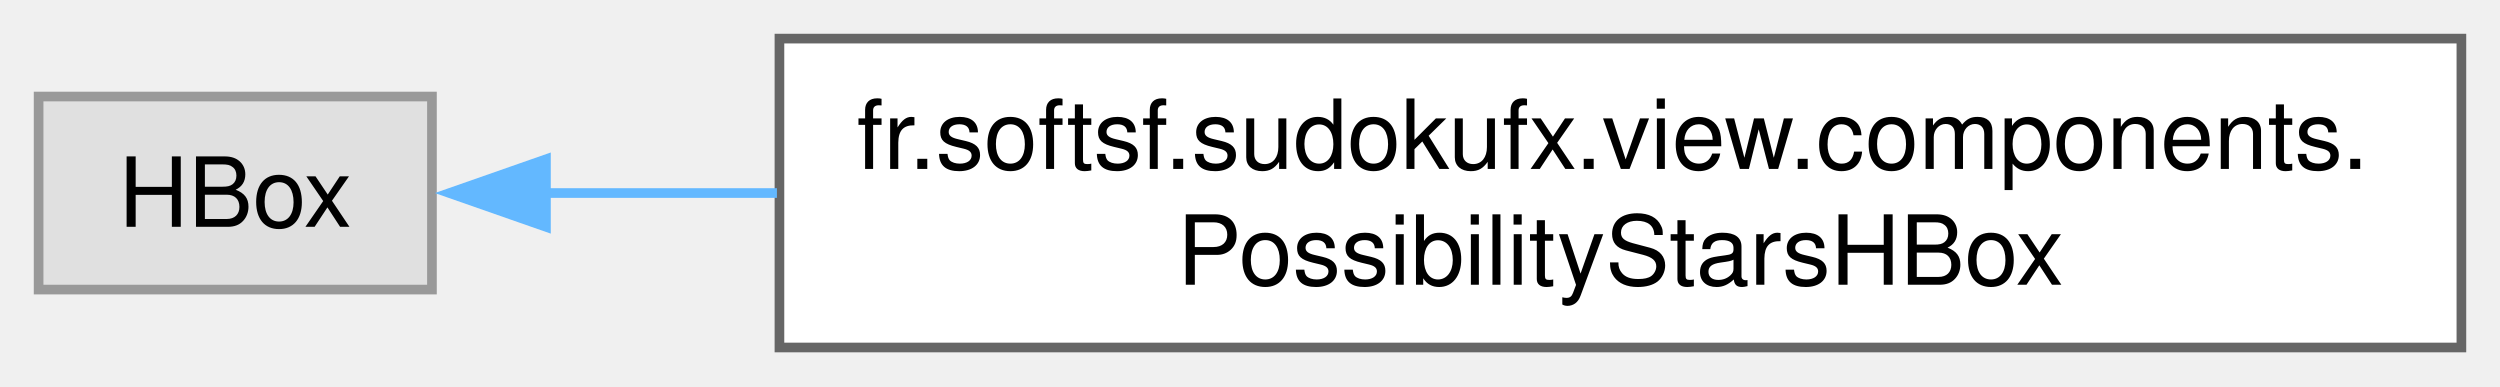
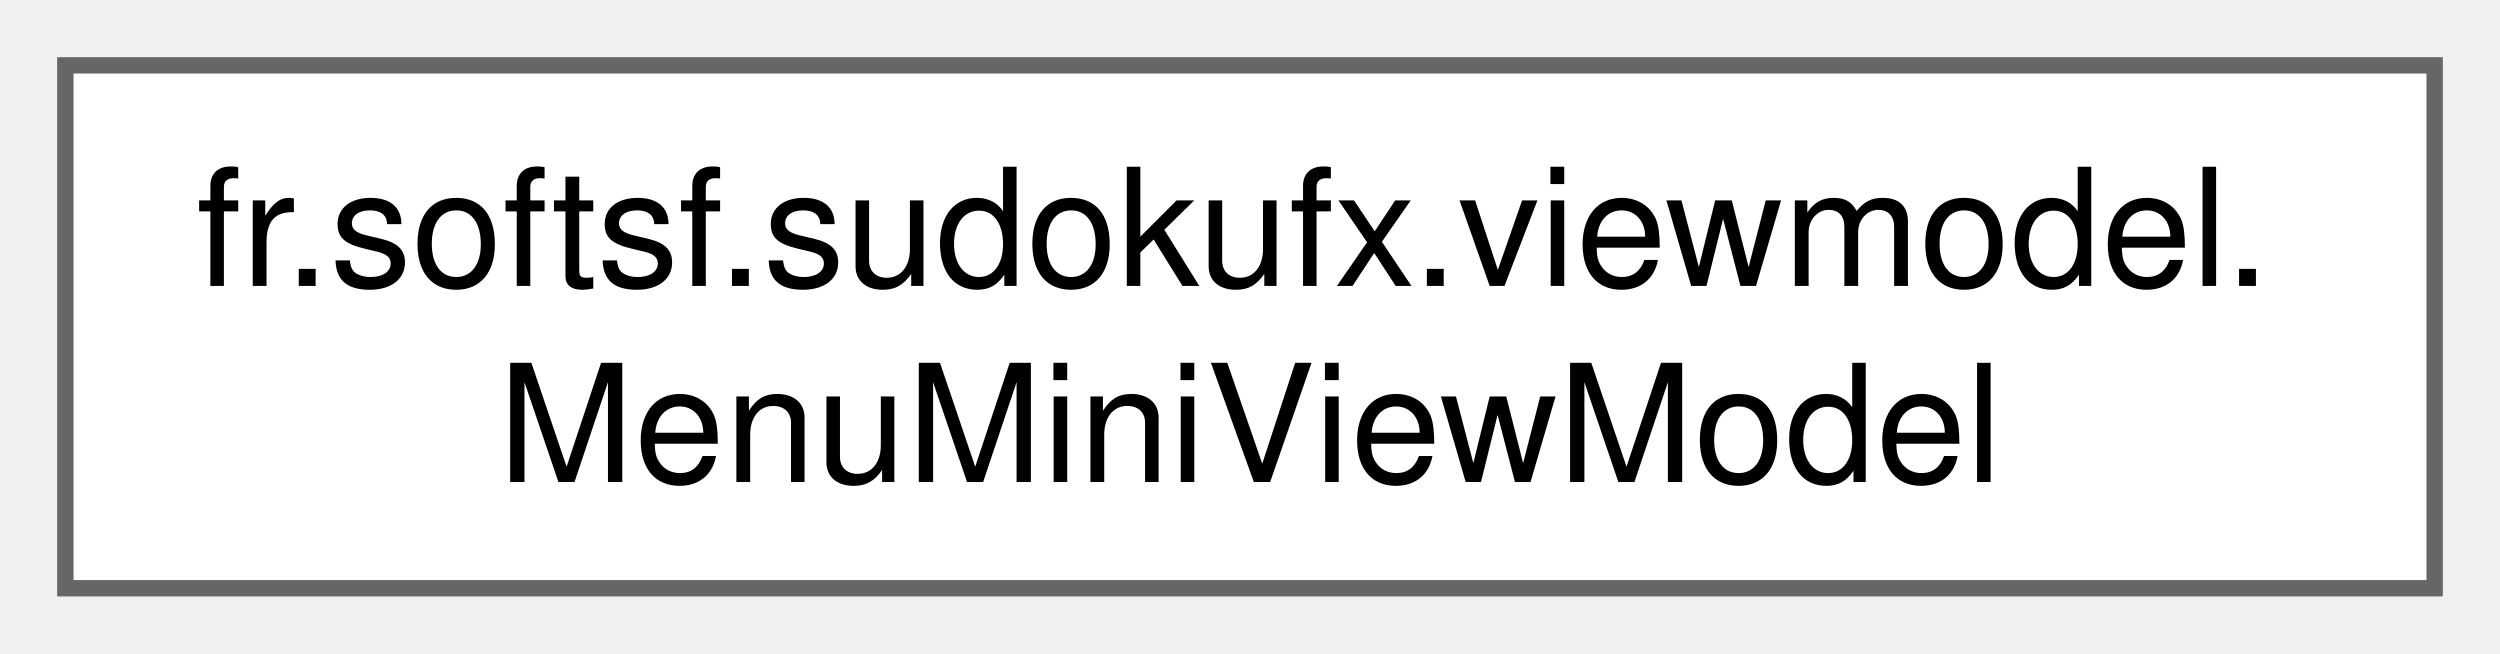
- <svg xmlns="http://www.w3.org/2000/svg" xmlns:xlink="http://www.w3.org/1999/xlink" width="259pt" height="40pt" viewBox="0.00 0.00 259.00 40.00">
+ <svg xmlns="http://www.w3.org/2000/svg" xmlns:xlink="http://www.w3.org/1999/xlink" width="153pt" height="40pt" viewBox="0.00 0.00 153.00 40.00">
  <g id="graph0" class="graph" transform="scale(1 1) rotate(0) translate(4 36)">
    <g id="Node000000" class="node">
      <g id="a_Node000000">
-         <a xlink:title=" ">
-           <polygon fill="#e0e0e0" stroke="#999999" points="40.75,-26 0,-26 0,-6 40.75,-6 40.75,-26" />
-           <text text-anchor="middle" x="20.38" y="-12.5" font-family="Helvetica,sans-Serif" font-size="10.00">HBox</text>
-         </a>
-       </g>
-     </g>
-     <g id="Node000001" class="node">
-       <g id="a_Node000001">
-         <a xlink:href="classfr_1_1softsf_1_1sudokufx_1_1view_1_1components_1_1_possibility_stars_h_box.html" target="_top" xlink:title="A custom HBox displaying star ratings based on a percentage value (default: 100%),...">
-           <polygon fill="white" stroke="#666666" points="251,-32 76.75,-32 76.75,0 251,0 251,-32" />
-           <text text-anchor="start" x="84.75" y="-18.5" font-family="Helvetica,sans-Serif" font-size="10.00">fr.softsf.sudokufx.view.components.</text>
-           <text text-anchor="middle" x="163.88" y="-6.5" font-family="Helvetica,sans-Serif" font-size="10.00">PossibilityStarsHBox</text>
-         </a>
-       </g>
-     </g>
-     <g id="edge12_Node000000_Node000001" class="edge">
-       <g id="a_edge12_Node000000_Node000001">
-         <a xlink:title=" ">
-           <path fill="none" stroke="#63b8ff" d="M52.5,-16C59.84,-16 68,-16 76.49,-16" />
-           <polygon fill="#63b8ff" stroke="#63b8ff" points="52.56,-12.5 42.56,-16 52.56,-19.5 52.56,-12.5" />
+         <a xlink:href="classfr_1_1softsf_1_1sudokufx_1_1viewmodel_1_1_menu_mini_view_model.html" target="_top" xlink:title="ViewModel for the mini menu.">
+           <polygon fill="white" stroke="#666666" points="145,-32 0,-32 0,0 145,0 145,-32" />
+           <text text-anchor="start" x="8" y="-18.5" font-family="Helvetica,sans-Serif" font-size="10.00">fr.softsf.sudokufx.viewmodel.</text>
+           <text text-anchor="middle" x="72.5" y="-6.5" font-family="Helvetica,sans-Serif" font-size="10.00">MenuMiniViewModel</text>
        </a>
      </g>
    </g>
  </g>
</svg>
